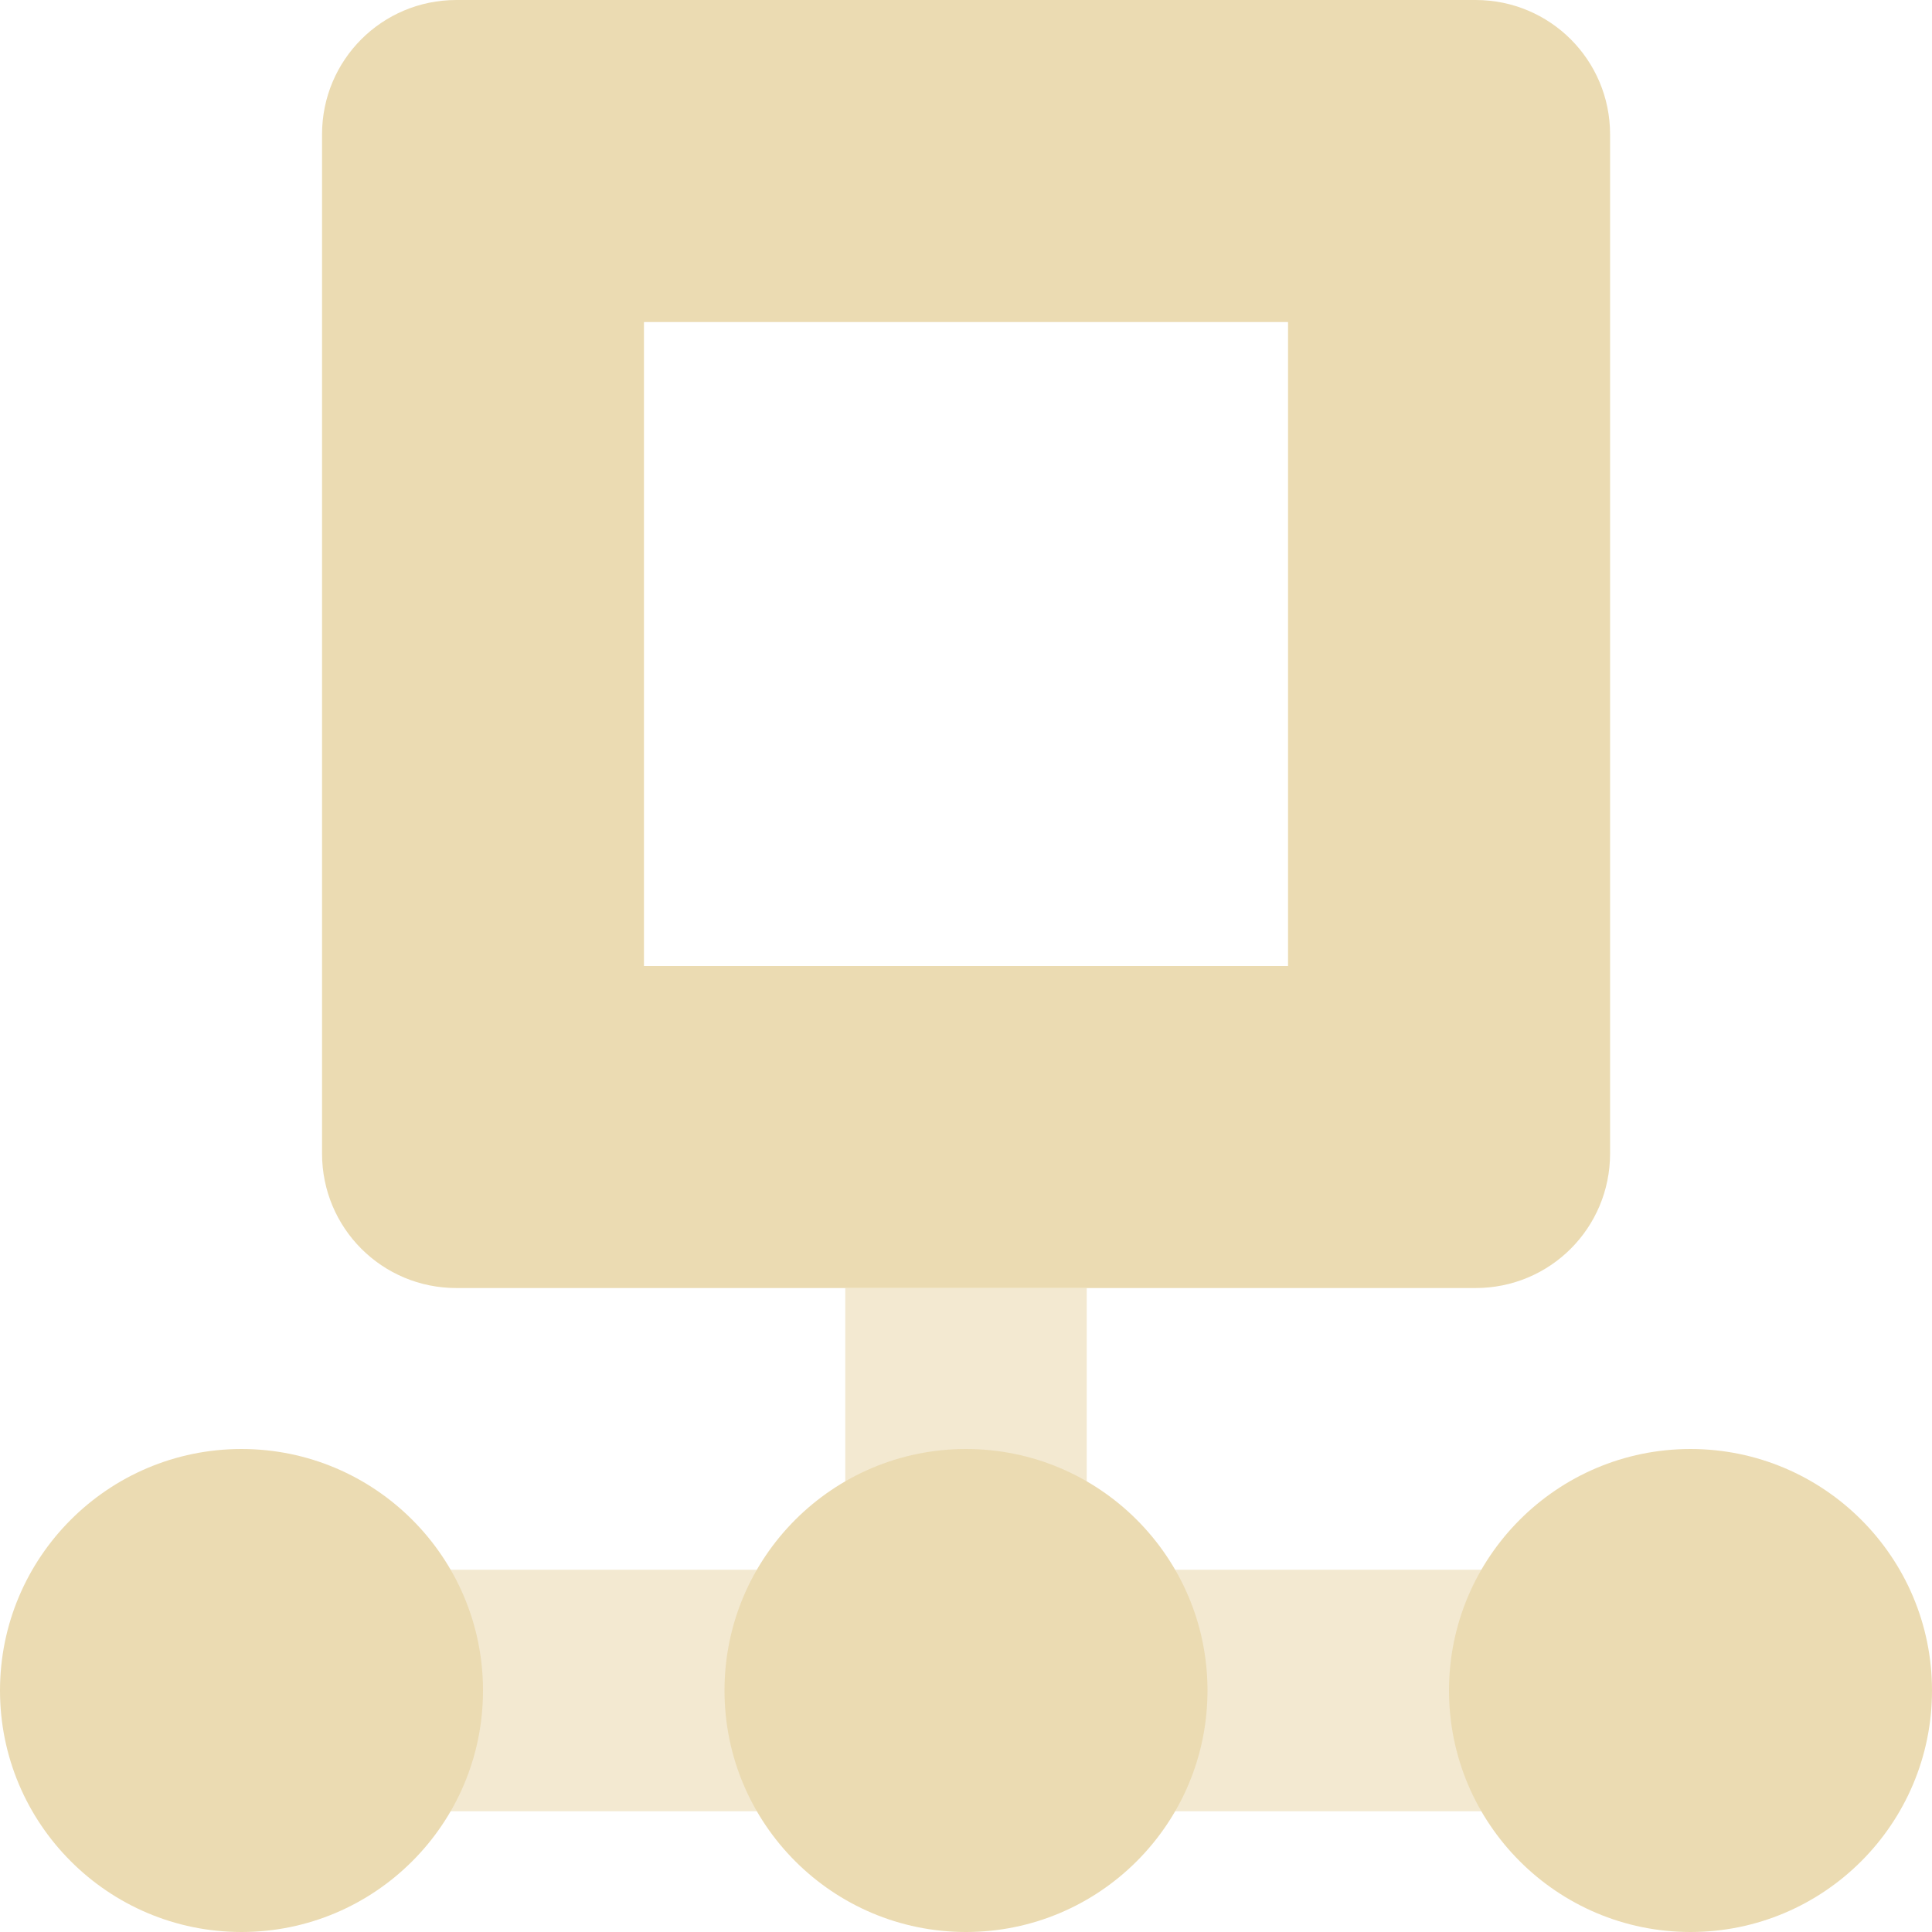
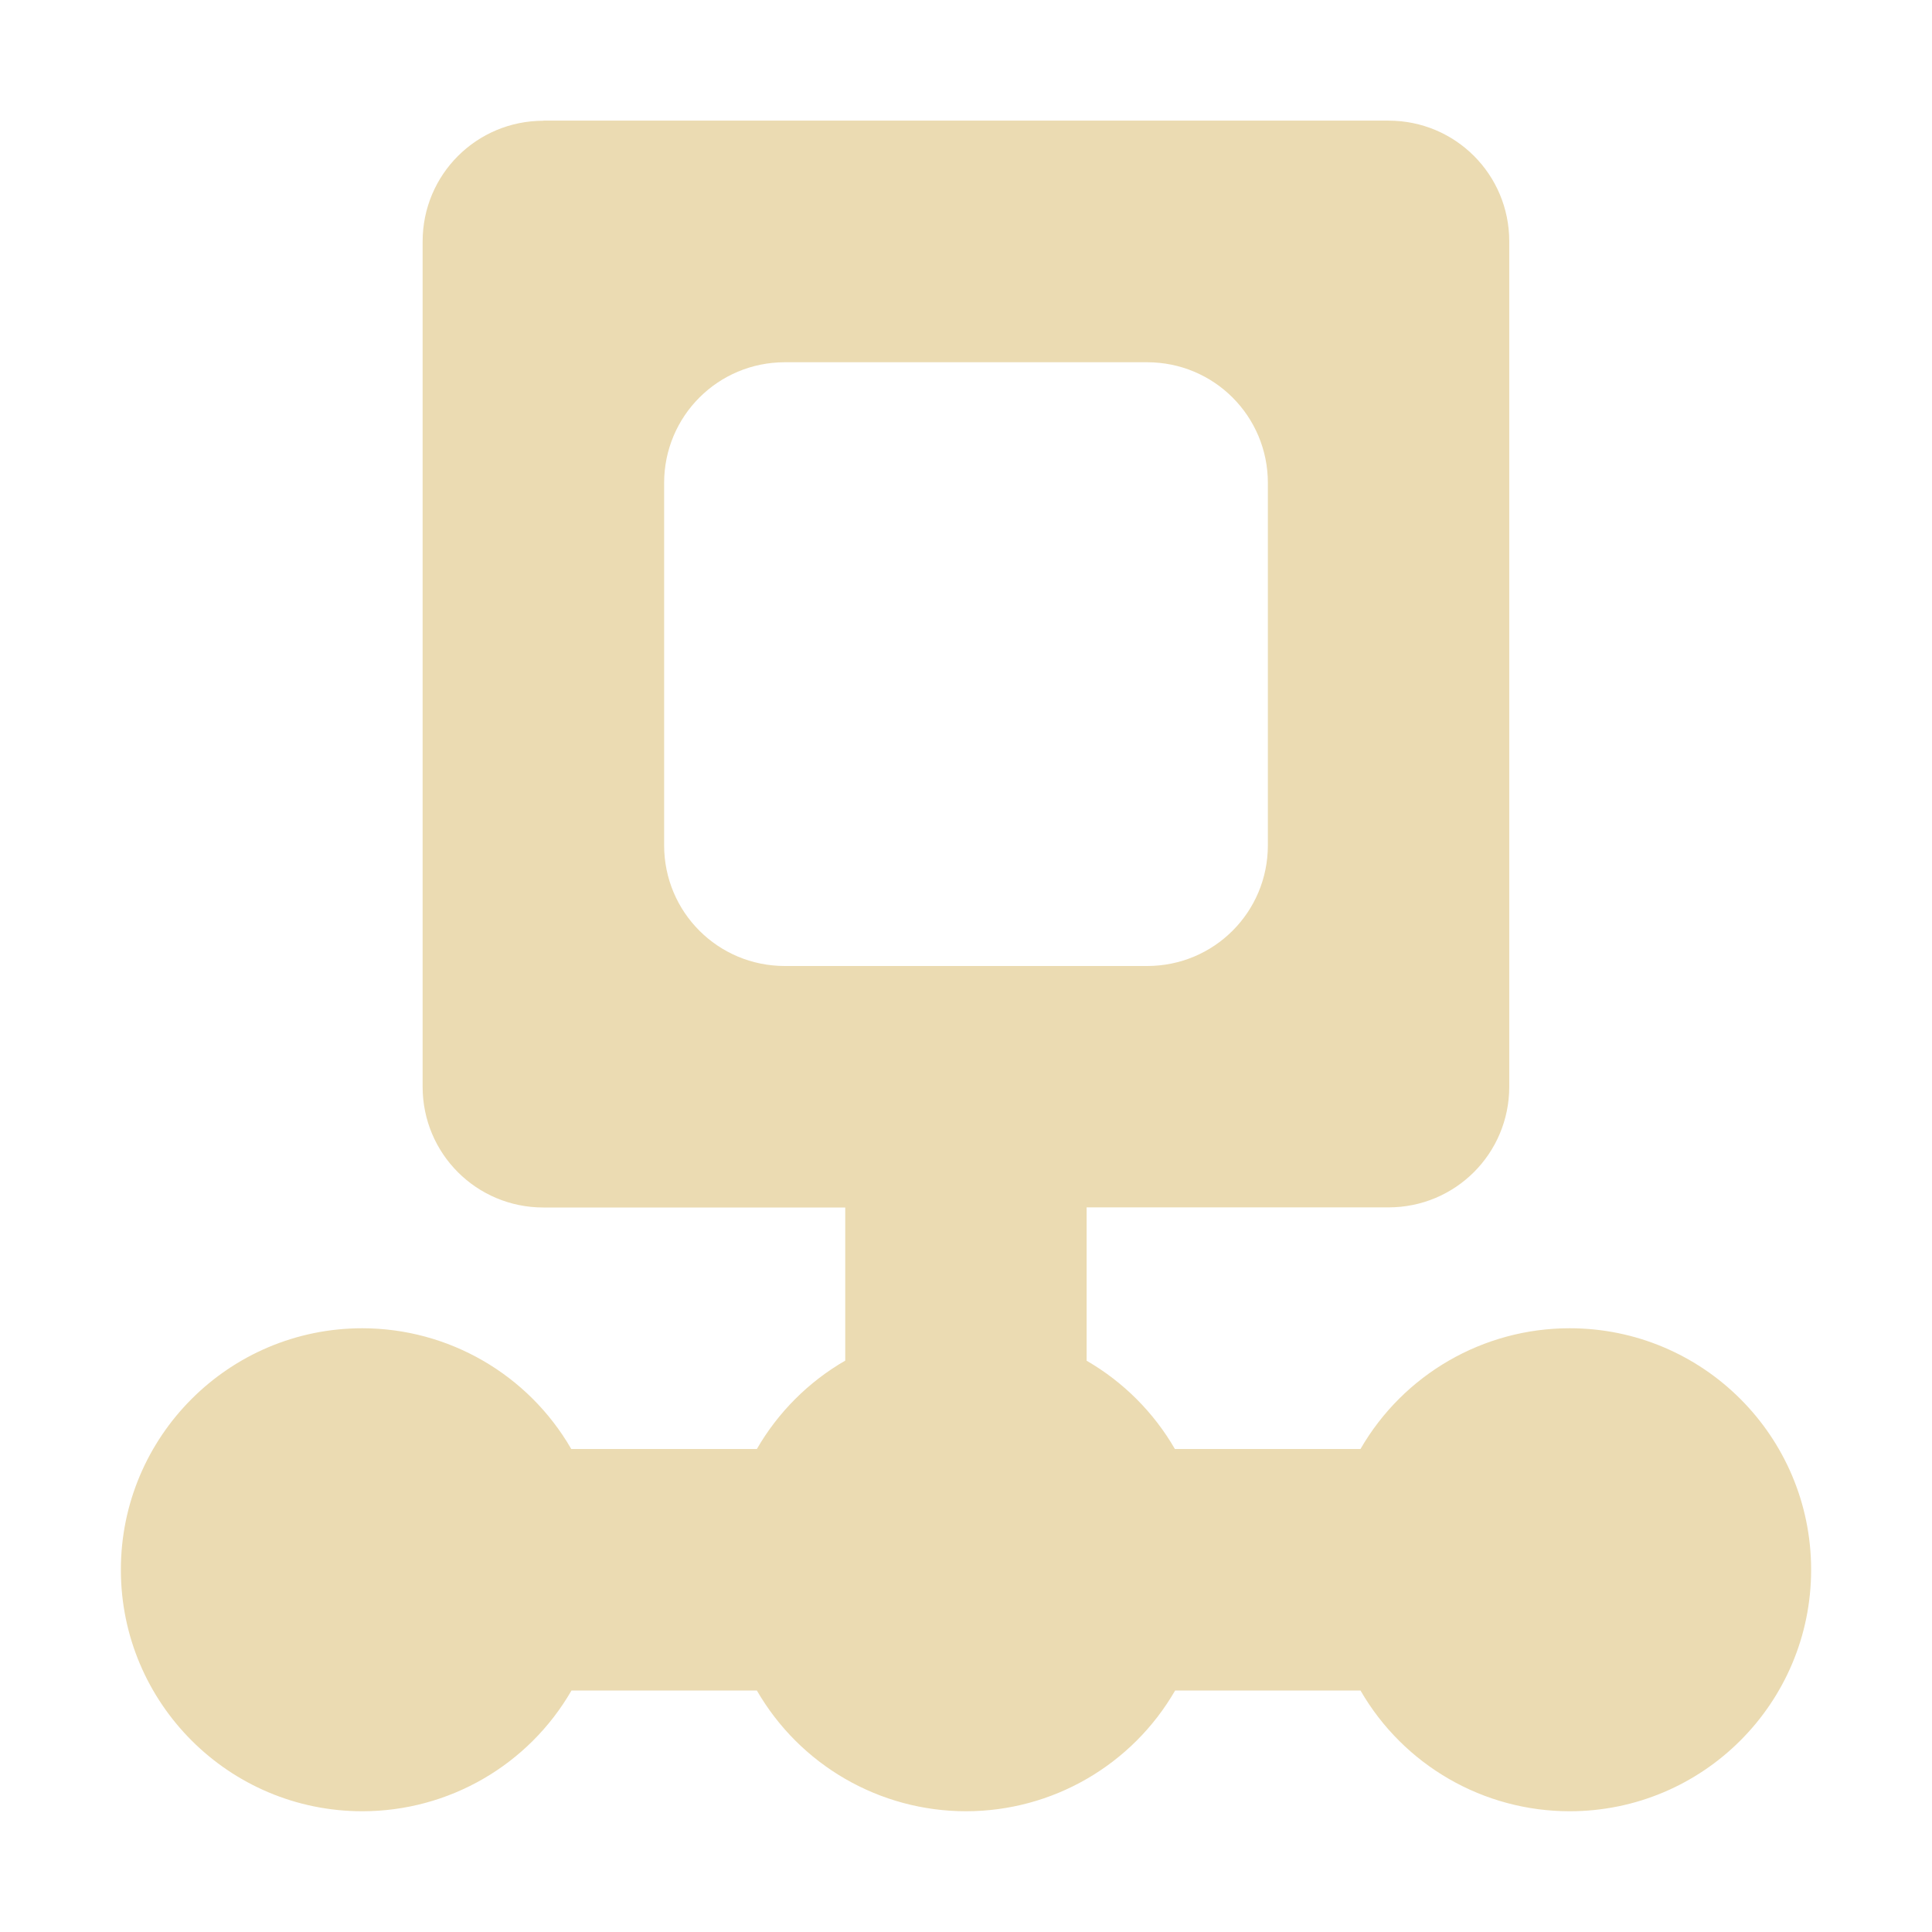
- <svg xmlns="http://www.w3.org/2000/svg" style="isolation:isolate" width="16" height="16" viewBox="0 0 16 16">
+ <svg xmlns="http://www.w3.org/2000/svg" width="16" height="16" version="1.1">
  <defs>
-     <style id="current-color-scheme" type="text/css">
-    .ColorScheme-Text { color:#ebdbb2; } .ColorScheme-Highlight { color:#458588; }
-   </style>
-     <linearGradient id="arrongin" x1="0%" x2="0%" y1="0%" y2="100%">
-       <stop offset="0%" style="stop-color:#d79921; stop-opacity:1" />
-       <stop offset="100%" style="stop-color:#b57614; stop-opacity:1" />
-     </linearGradient>
-     <linearGradient id="aurora" x1="0%" x2="0%" y1="0%" y2="100%">
-       <stop offset="0%" style="stop-color:#83a598; stop-opacity:1" />
-       <stop offset="100%" style="stop-color:#b16286; stop-opacity:1" />
-     </linearGradient>
-     <linearGradient id="fitdance" x1="0%" x2="0%" y1="0%" y2="100%">
-       <stop offset="0%" style="stop-color:#8ec07c; stop-opacity:1" />
-       <stop offset="100%" style="stop-color:#458588; stop-opacity:1" />
-     </linearGradient>
-     <linearGradient id="oomox" x1="0%" x2="0%" y1="0%" y2="100%">
-       <stop offset="0%" style="stop-color:#458588; stop-opacity:1" />
-       <stop offset="100%" style="stop-color:#928374; stop-opacity:1" />
-     </linearGradient>
-     <linearGradient id="rainblue" x1="0%" x2="0%" y1="0%" y2="100%">
-       <stop offset="0%" style="stop-color:#b8bb26; stop-opacity:1" />
-       <stop offset="100%" style="stop-color:#076678; stop-opacity:1" />
-     </linearGradient>
-     <linearGradient id="sunrise" x1="0%" x2="0%" y1="0%" y2="100%">
-       <stop offset="0%" style="stop-color: #fe8019; stop-opacity:1" />
-       <stop offset="100%" style="stop-color: #fabd2f; stop-opacity:1" />
-     </linearGradient>
-     <linearGradient id="telinkrin" x1="0%" x2="0%" y1="0%" y2="100%">
-       <stop offset="0%" style="stop-color: #83a598; stop-opacity:1" />
-       <stop offset="100%" style="stop-color: #83a598; stop-opacity:1" />
-     </linearGradient>
-     <linearGradient id="60spsycho" x1="0%" x2="0%" y1="0%" y2="100%">
-       <stop offset="0%" style="stop-color: #fb4934; stop-opacity:1" />
-       <stop offset="25%" style="stop-color: #fabd2f; stop-opacity:1" />
-       <stop offset="50%" style="stop-color: #fe8019; stop-opacity:1" />
-       <stop offset="100%" style="stop-color: #689d6a; stop-opacity:1" />
-     </linearGradient>
-     <linearGradient id="90ssummer" x1="0%" x2="0%" y1="0%" y2="100%">
-       <stop offset="0%" style="stop-color: #b16286; stop-opacity:1" />
-       <stop offset="20%" style="stop-color: #8ec07c; stop-opacity:1" />
-       <stop offset="50%" style="stop-color: #fabd2f; stop-opacity:1" />
-       <stop offset="100%" style="stop-color: #458588; stop-opacity:1" />
-     </linearGradient>
-     <linearGradient id="cyberneon" x1="0%" x2="0%" y1="0%" y2="100%">
-       <stop offset="0" style="stop-color:#83a598; stop-opacity:1" />
-       <stop offset="1" style="stop-color:#b16286; stop-opacity:1" />
-     </linearGradient>
+     <style type="text/css" id="current-color-scheme">.ColorScheme-Text { color:#ebdbb2; } .ColorScheme-Highlight { color:#458588; }</style>
  </defs>
-   <g opacity=".6">
-     <path style="fill:currentColor" class="ColorScheme-Text" d="M 7 10.667 L 7 13 L 1.333 13 L 1.333 15 L 14.667 15 L 14.667 13 L 9 13 L 9 10.667 L 7 10.667 Z" />
-   </g>
-   <path style="fill:currentColor" class="ColorScheme-Text" fill-rule="evenodd" d="M 5.333 2.667 L 10.667 2.667 L 10.667 8 L 5.333 8 L 5.333 2.667 L 5.333 2.667 Z M 3.78 0 C 3.163 0 2.667 0.497 2.667 1.113 L 2.667 9.553 C 2.667 10.17 3.163 10.667 3.78 10.667 L 12.22 10.667 C 12.837 10.667 13.334 10.17 13.334 9.553 L 13.334 1.113 C 13.334 0.497 12.837 0 12.22 0 L 3.78 0 L 3.78 0 L 3.78 0 Z M 0 14 C 0 12.896 0.896 12 2 12 C 3.104 12 4 12.896 4 14 C 4 15.104 3.104 16 2 16 C 0.896 16 0 15.104 0 14 L 0 14 L 0 14 Z M 6 14 C 6 12.896 6.896 12 8 12 C 9.104 12 10 12.896 10 14 C 10 15.104 9.104 16 8 16 C 6.896 16 6 15.104 6 14 L 6 14 L 6 14 Z M 12 14 C 12 12.896 12.896 12 14 12 C 15.104 12 16 12.896 16 14 C 16 15.104 15.104 16 14 16 C 12.896 16 12 15.104 12 14 L 12 14 Z" />
+   <path class="ColorScheme-Text" fill="currentColor" d="m4.5 1c-0.554 0-1 0.446-1 1v7c0 0.554 0.446 1 1 1h2.5v1.268a2 2 0 0 0-0.732 0.732h-1.537a2 2 0 0 0-1.73-1 2 2 0 0 0-2 2 2 2 0 0 0 2 2 2 2 0 0 0 1.732-1h1.535a2 2 0 0 0 1.732 1 2 2 0 0 0 1.732-1h1.535a2 2 0 0 0 1.732 1 2 2 0 0 0 2-2 2 2 0 0 0-2-2 2 2 0 0 0-1.732 1h-1.537a2 2 0 0 0-0.731-0.731v-1.27h2.5c0.554 0 1-0.446 1-1v-7c0-0.554-0.446-1-1-1h-7zm2 2h3c0.554 0 1 0.446 1 1v3c0 0.554-0.446 1-1 1h-3c-0.554 0-1-0.446-1-1v-3c0-0.554 0.446-1 1-1z" />
</svg>
